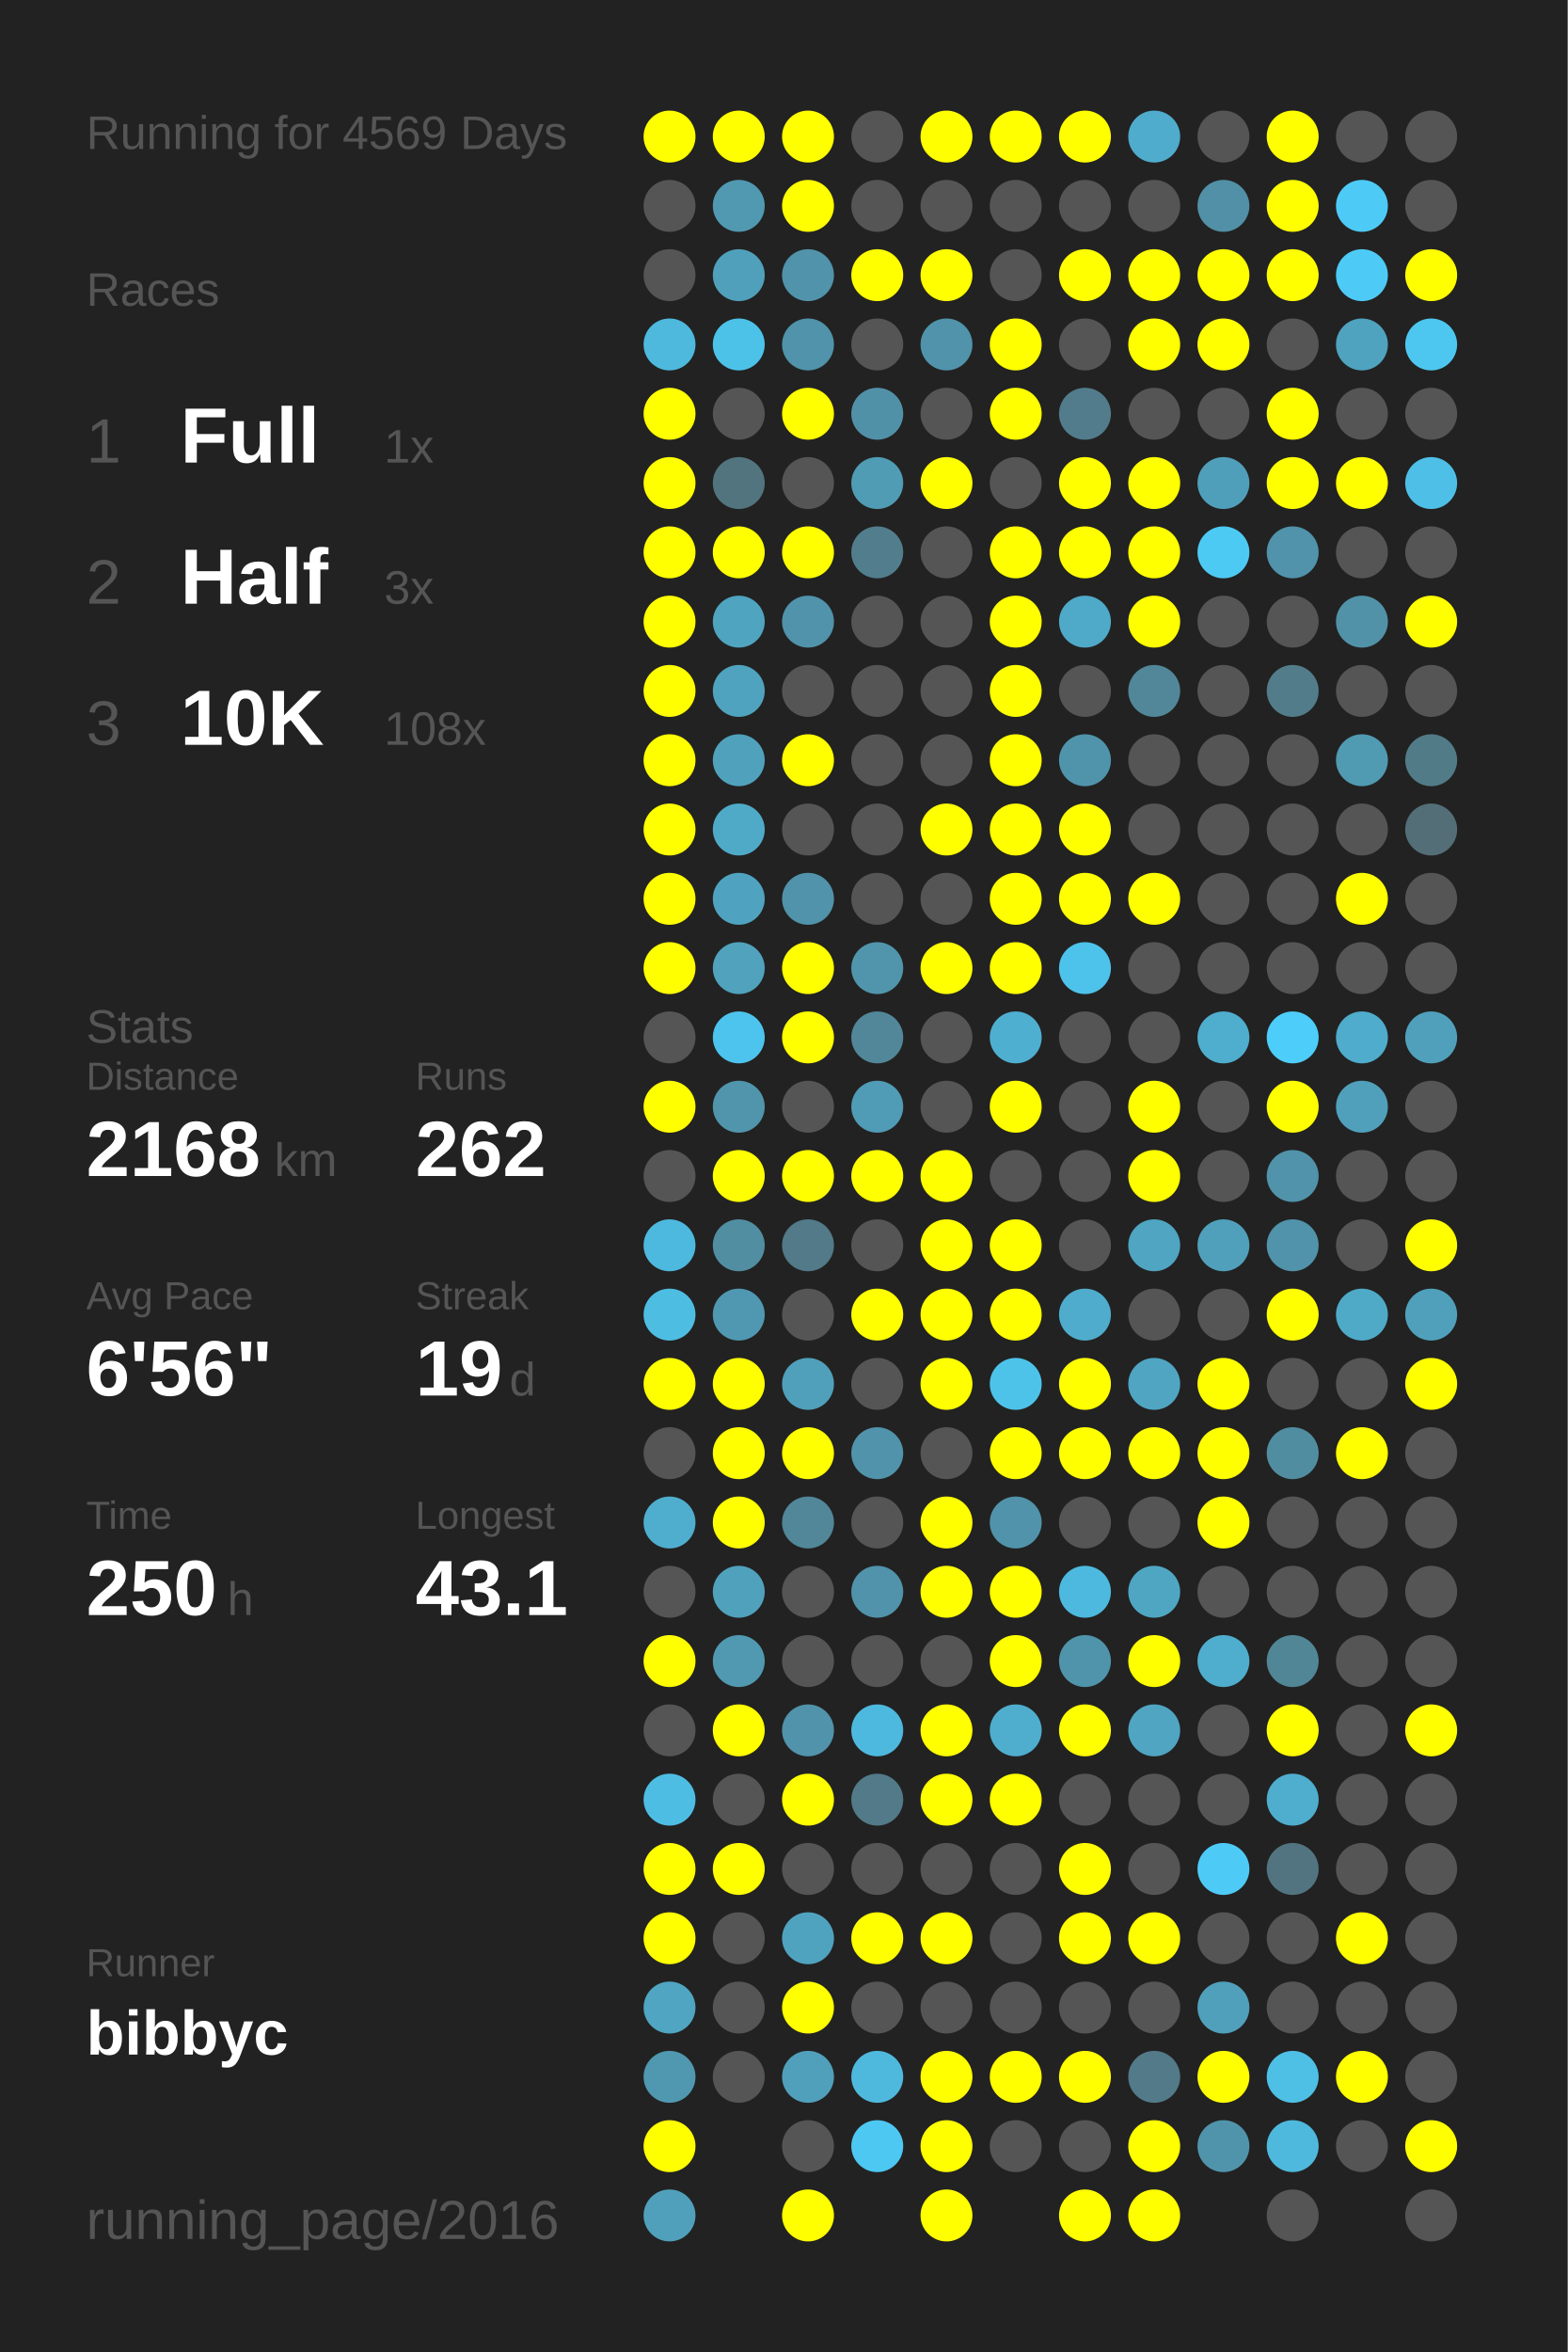
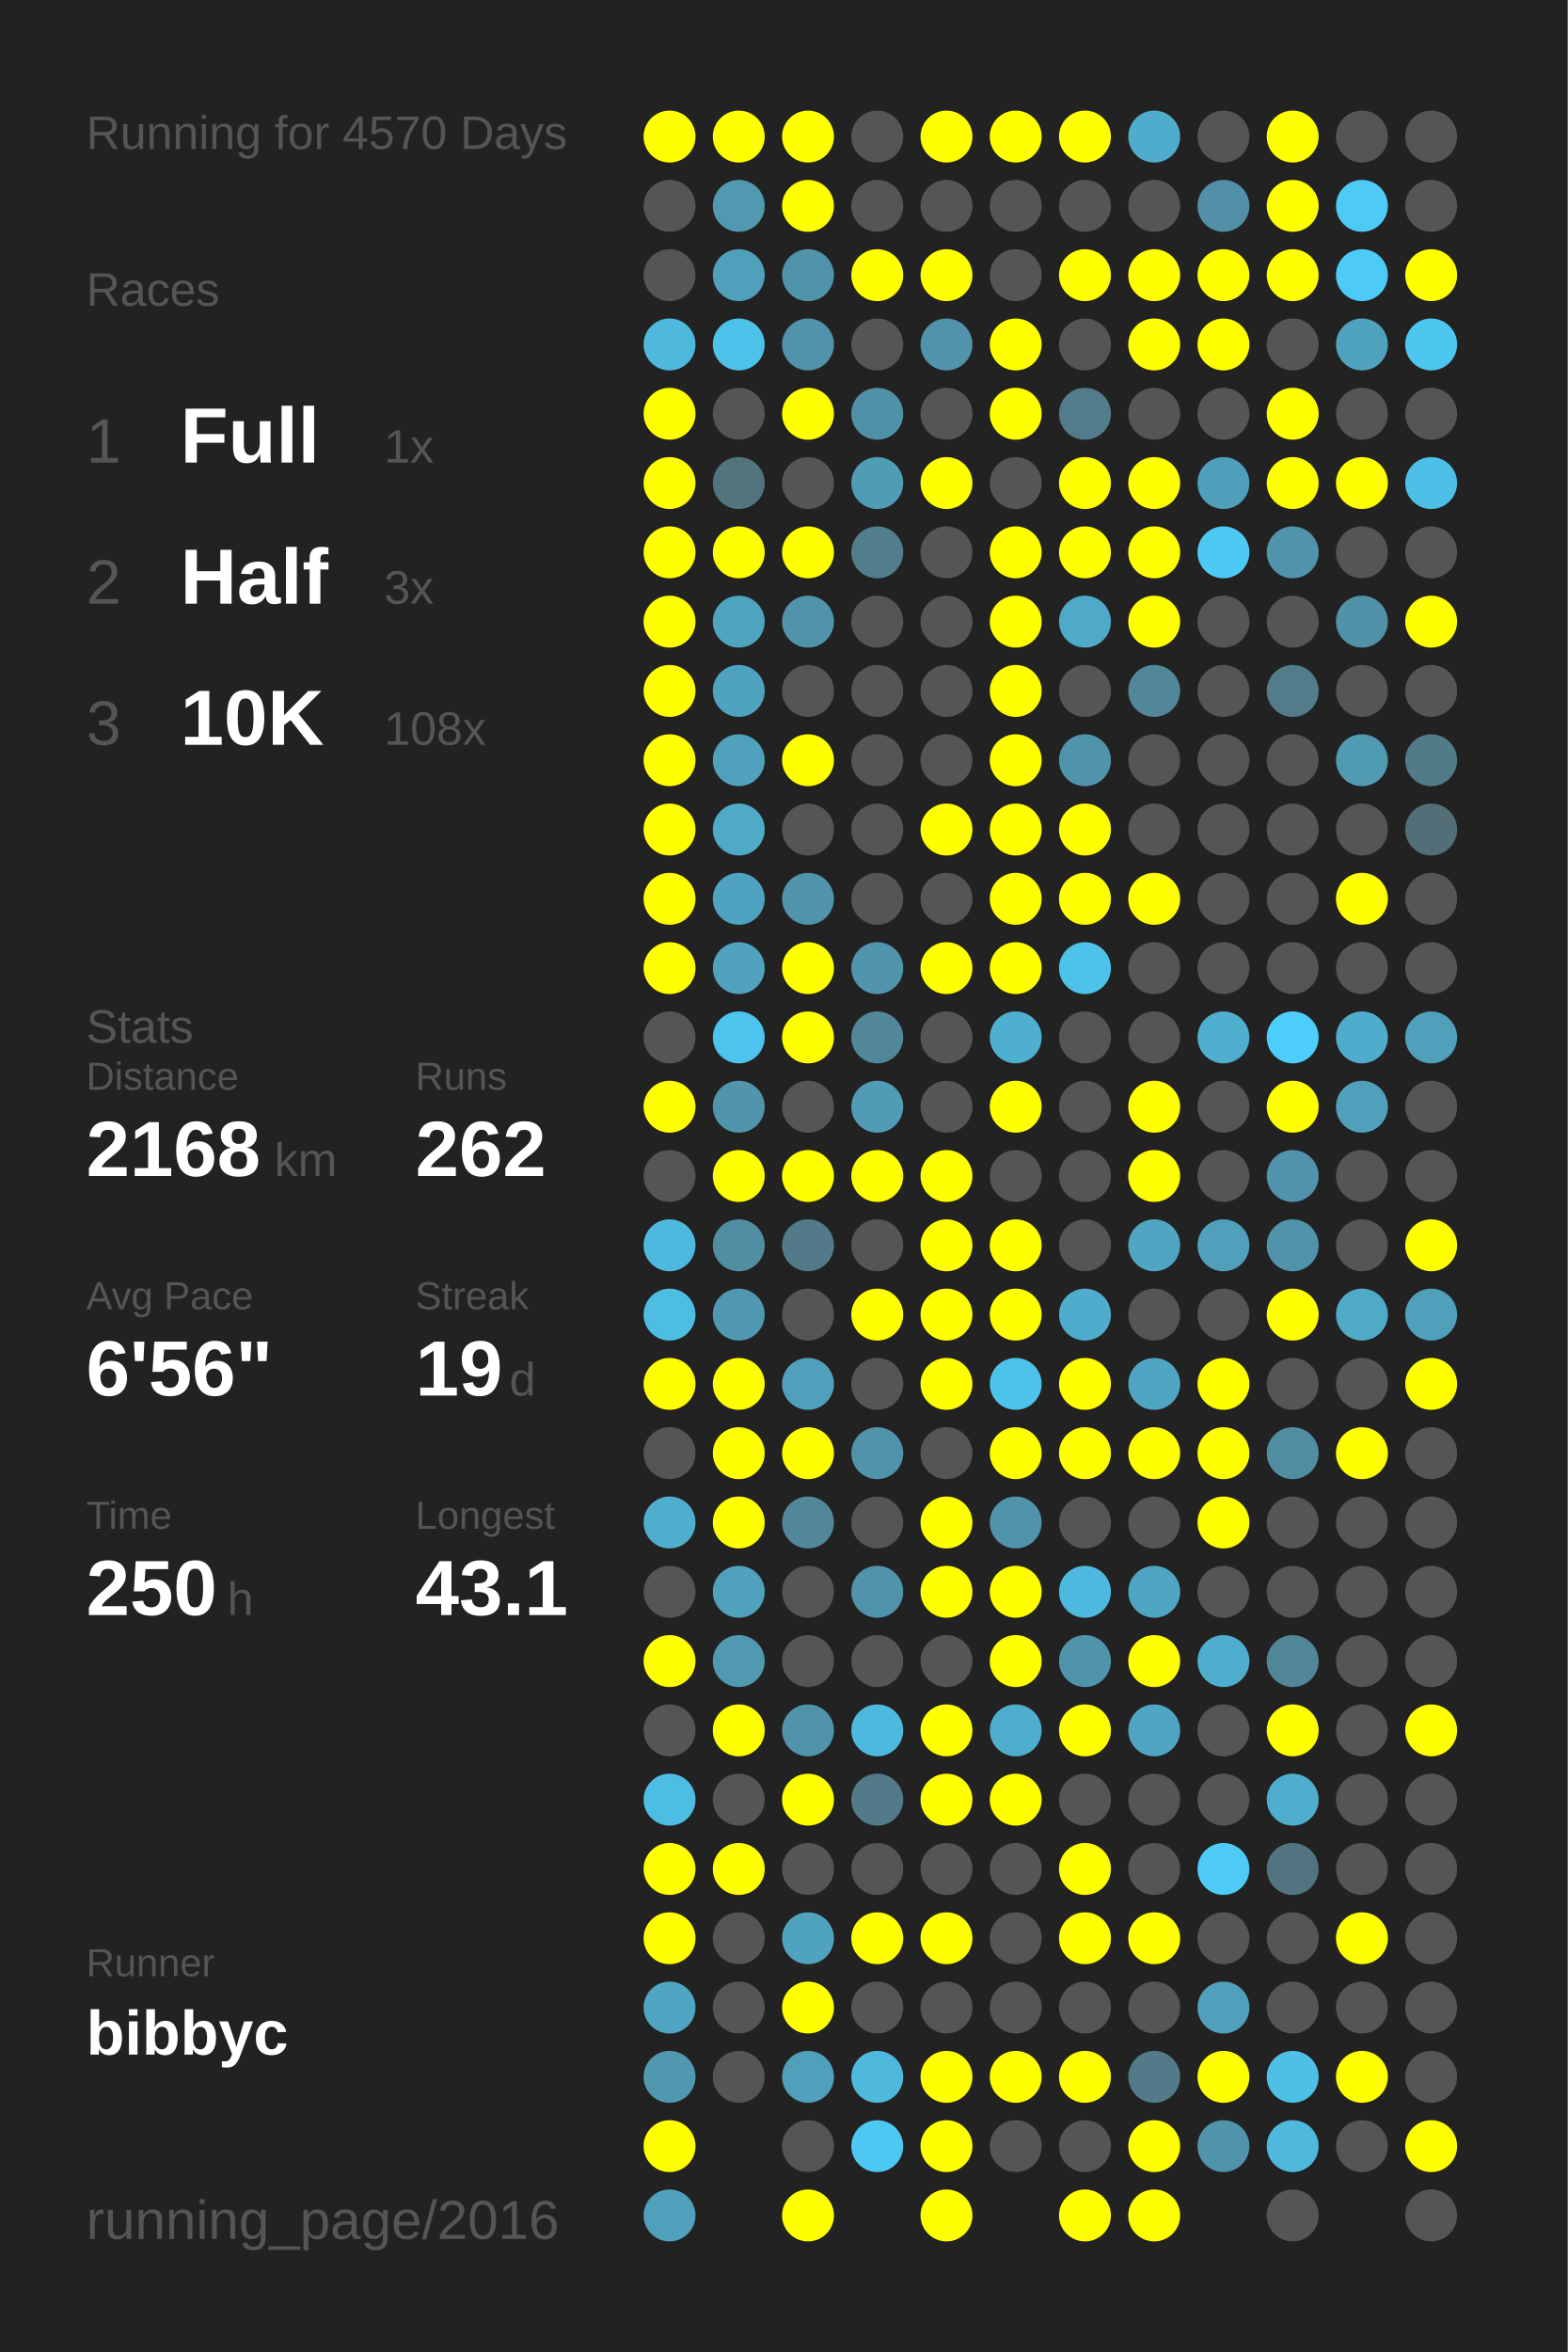
<svg xmlns="http://www.w3.org/2000/svg" baseProfile="full" height="300mm" version="1.1" viewBox="0,0,200,300" width="200mm">
  <defs />
  <rect fill="#222222" height="300" width="200" x="0" y="0" />
-   <text fill="#555555" style="font-size:6px; font-family:Arial;" x="11" y="19">Running for 4569 Days</text>
+   <text fill="#555555" style="font-size:6px; font-family:Arial;" x="11" y="19">Running for 4570 Days</text>
  <text fill="#555555" style="font-size:6px; font-family:Arial;" x="11" y="39">Races</text>
  <text fill="#555555" style="font-size:8px; font-family:Arial;" x="11" y="59">1</text>
  <text fill="#FFFFFF" style="font-size:10px; font-family:Arial; font-weight:bold;" x="23" y="59">Full</text>
  <text fill="#555555" style="font-size:6px; font-family:Arial;" x="49" y="59">1x</text>
  <text fill="#555555" style="font-size:8px; font-family:Arial;" x="11" y="77">2</text>
  <text fill="#FFFFFF" style="font-size:10px; font-family:Arial; font-weight:bold;" x="23" y="77">Half</text>
  <text fill="#555555" style="font-size:6px; font-family:Arial;" x="49" y="77">3x</text>
  <text fill="#555555" style="font-size:8px; font-family:Arial;" x="11" y="95">3</text>
  <text fill="#FFFFFF" style="font-size:10px; font-family:Arial; font-weight:bold;" x="23" y="95">10K</text>
  <text fill="#555555" style="font-size:6px; font-family:Arial;" x="49" y="95">108x</text>
  <text fill="#555555" style="font-size:6px; font-family:Arial;" x="11" y="133">Stats</text>
  <text fill="#555555" style="font-size:5px; font-family:Arial;" x="11" y="139">Distance</text>
  <text fill="#FFFFFF" style="font-size:10px; font-family:Arial; font-weight:bold;" x="11" y="150">2168</text>
  <text fill="#555555" style="font-size:6px; font-family:Arial;" x="35" y="150">km</text>
  <text fill="#555555" style="font-size:5px; font-family:Arial;" x="53" y="139">Runs</text>
  <text fill="#FFFFFF" style="font-size:10px; font-family:Arial; font-weight:bold;" x="53" y="150">262</text>
  <text fill="#555555" style="font-size:5px; font-family:Arial;" x="11" y="167">Avg Pace</text>
  <text fill="#FFFFFF" style="font-size:10px; font-family:Arial; font-weight:bold;" x="11" y="178">6'56"</text>
  <text fill="#555555" style="font-size:5px; font-family:Arial;" x="53" y="167">Streak</text>
  <text fill="#FFFFFF" style="font-size:10px; font-family:Arial; font-weight:bold;" x="53" y="178">19</text>
  <text fill="#555555" style="font-size:6px; font-family:Arial;" x="65" y="178">d</text>
  <text fill="#555555" style="font-size:5px; font-family:Arial;" x="11" y="195">Time</text>
  <text fill="#FFFFFF" style="font-size:10px; font-family:Arial; font-weight:bold;" x="11" y="206">250</text>
  <text fill="#555555" style="font-size:6px; font-family:Arial;" x="29" y="206">h</text>
  <text fill="#555555" style="font-size:5px; font-family:Arial;" x="53" y="195">Longest</text>
  <text fill="#FFFFFF" style="font-size:10px; font-family:Arial; font-weight:bold;" x="53" y="206">43.1</text>
  <text fill="#555555" style="font-size:5px; font-family:Arial;" x="11" y="252.065">Runner</text>
  <text fill="#FFFFFF" style="font-size:8px; font-family:Arial; font-weight:bold;" x="11" y="262.065">bibbyc</text>
  <text fill="#555555" style="font-size:7px; font-family:Arial;" x="11" y="285.581">running_page/2016</text>
  <circle cx="85.417" cy="17.419" fill="#FFFF00" r="3.312" />
  <circle cx="85.417" cy="26.258" fill="#555555" r="3.312" />
  <circle cx="85.417" cy="35.097" fill="#555555" r="3.312" />
  <circle cx="85.417" cy="43.935" fill="#4eb9dd" r="3.312" />
  <circle cx="85.417" cy="52.774" fill="#FFFF00" r="3.312" />
  <circle cx="85.417" cy="61.613" fill="#FFFF00" r="3.312" />
  <circle cx="85.417" cy="70.452" fill="#FFFF00" r="3.312" />
  <circle cx="85.417" cy="79.29" fill="#FFFF00" r="3.312" />
  <circle cx="85.417" cy="88.129" fill="#FFFF00" r="3.312" />
  <circle cx="85.417" cy="96.968" fill="#FFFF00" r="3.312" />
  <circle cx="85.417" cy="105.806" fill="#FFFF00" r="3.312" />
  <circle cx="85.417" cy="114.645" fill="#FFFF00" r="3.312" />
  <circle cx="85.417" cy="123.484" fill="#FFFF00" r="3.312" />
  <circle cx="85.417" cy="132.323" fill="#555555" r="3.312" />
  <circle cx="85.417" cy="141.161" fill="#FFFF00" r="3.312" />
  <circle cx="85.417" cy="150" fill="#555555" r="3.312" />
  <circle cx="85.417" cy="158.839" fill="#4eb9de" r="3.312" />
  <circle cx="85.417" cy="167.677" fill="#4ebde2" r="3.312" />
  <circle cx="85.417" cy="176.516" fill="#FFFF00" r="3.312" />
  <circle cx="85.417" cy="185.355" fill="#555555" r="3.312" />
  <circle cx="85.417" cy="194.194" fill="#4faece" r="3.312" />
  <circle cx="85.417" cy="203.032" fill="#555555" r="3.312" />
  <circle cx="85.417" cy="211.871" fill="#FFFF00" r="3.312" />
  <circle cx="85.417" cy="220.71" fill="#555555" r="3.312" />
  <circle cx="85.417" cy="229.548" fill="#4ebde3" r="3.312" />
  <circle cx="85.417" cy="238.387" fill="#FFFF00" r="3.312" />
  <circle cx="85.417" cy="247.226" fill="#FFFF00" r="3.312" />
  <circle cx="85.417" cy="256.065" fill="#4fa5c2" r="3.312" />
  <circle cx="85.417" cy="264.903" fill="#5098b0" r="3.312" />
  <circle cx="85.417" cy="273.742" fill="#FFFF00" r="3.312" />
  <circle cx="85.417" cy="282.581" fill="#50a0bb" r="3.312" />
  <circle cx="94.25" cy="17.419" fill="#FFFF00" r="3.312" />
  <circle cx="94.25" cy="26.258" fill="#5099b1" r="3.312" />
  <circle cx="94.25" cy="35.097" fill="#50a0bb" r="3.312" />
  <circle cx="94.25" cy="43.935" fill="#4dc2e9" r="3.312" />
  <circle cx="94.25" cy="52.774" fill="#555555" r="3.312" />
  <circle cx="94.25" cy="61.613" fill="#52747f" r="3.312" />
  <circle cx="94.25" cy="70.452" fill="#FFFF00" r="3.312" />
  <circle cx="94.25" cy="79.29" fill="#4fa4c0" r="3.312" />
  <circle cx="94.25" cy="88.129" fill="#4fa3bf" r="3.312" />
  <circle cx="94.25" cy="96.968" fill="#50a1bc" r="3.312" />
  <circle cx="94.25" cy="105.806" fill="#4faac8" r="3.312" />
  <circle cx="94.25" cy="114.645" fill="#4fa3c0" r="3.312" />
  <circle cx="94.25" cy="123.484" fill="#50a2bd" r="3.312" />
  <circle cx="94.25" cy="132.323" fill="#4dc4ed" r="3.312" />
  <circle cx="94.25" cy="141.161" fill="#5095ac" r="3.312" />
  <circle cx="94.25" cy="150" fill="#FFFF00" r="3.312" />
  <circle cx="94.25" cy="158.839" fill="#518ea2" r="3.312" />
  <circle cx="94.25" cy="167.677" fill="#5098b1" r="3.312" />
  <circle cx="94.25" cy="176.516" fill="#FFFF00" r="3.312" />
  <circle cx="94.25" cy="185.355" fill="#FFFF00" r="3.312" />
  <circle cx="94.25" cy="194.194" fill="#FFFF00" r="3.312" />
  <circle cx="94.25" cy="203.032" fill="#50a1bc" r="3.312" />
  <circle cx="94.25" cy="211.871" fill="#5099b1" r="3.312" />
  <circle cx="94.25" cy="220.71" fill="#FFFF00" r="3.312" />
  <circle cx="94.25" cy="229.548" fill="#555555" r="3.312" />
  <circle cx="94.25" cy="238.387" fill="#FFFF00" r="3.312" />
  <circle cx="94.25" cy="247.226" fill="#555555" r="3.312" />
  <circle cx="94.25" cy="256.065" fill="#555555" r="3.312" />
  <circle cx="94.25" cy="264.903" fill="#555555" r="3.312" />
  <circle cx="103.083" cy="17.419" fill="#FFFF00" r="3.312" />
  <circle cx="103.083" cy="26.258" fill="#FFFF00" r="3.312" />
  <circle cx="103.083" cy="35.097" fill="#5093aa" r="3.312" />
  <circle cx="103.083" cy="43.935" fill="#5093aa" r="3.312" />
  <circle cx="103.083" cy="52.774" fill="#FFFF00" r="3.312" />
  <circle cx="103.083" cy="61.613" fill="#555555" r="3.312" />
  <circle cx="103.083" cy="70.452" fill="#FFFF00" r="3.312" />
  <circle cx="103.083" cy="79.29" fill="#5093aa" r="3.312" />
  <circle cx="103.083" cy="88.129" fill="#555555" r="3.312" />
  <circle cx="103.083" cy="96.968" fill="#FFFF00" r="3.312" />
  <circle cx="103.083" cy="105.806" fill="#555555" r="3.312" />
  <circle cx="103.083" cy="114.645" fill="#5093aa" r="3.312" />
  <circle cx="103.083" cy="123.484" fill="#FFFF00" r="3.312" />
  <circle cx="103.083" cy="132.323" fill="#FFFF00" r="3.312" />
  <circle cx="103.083" cy="141.161" fill="#555555" r="3.312" />
  <circle cx="103.083" cy="150" fill="#FFFF00" r="3.312" />
  <circle cx="103.083" cy="158.839" fill="#527a88" r="3.312" />
  <circle cx="103.083" cy="167.677" fill="#555555" r="3.312" />
  <circle cx="103.083" cy="176.516" fill="#50a0bb" r="3.312" />
  <circle cx="103.083" cy="185.355" fill="#FFFF00" r="3.312" />
  <circle cx="103.083" cy="194.194" fill="#518799" r="3.312" />
  <circle cx="103.083" cy="203.032" fill="#555555" r="3.312" />
  <circle cx="103.083" cy="211.871" fill="#555555" r="3.312" />
  <circle cx="103.083" cy="220.71" fill="#5093aa" r="3.312" />
  <circle cx="103.083" cy="229.548" fill="#FFFF00" r="3.312" />
  <circle cx="103.083" cy="238.387" fill="#555555" r="3.312" />
  <circle cx="103.083" cy="247.226" fill="#50a3bf" r="3.312" />
  <circle cx="103.083" cy="256.065" fill="#FFFF00" r="3.312" />
  <circle cx="103.083" cy="264.903" fill="#50a0bb" r="3.312" />
  <circle cx="103.083" cy="273.742" fill="#555555" r="3.312" />
  <circle cx="103.083" cy="282.581" fill="#FFFF00" r="3.312" />
  <circle cx="111.917" cy="17.419" fill="#555555" r="3.312" />
  <circle cx="111.917" cy="26.258" fill="#555555" r="3.312" />
  <circle cx="111.917" cy="35.097" fill="#FFFF00" r="3.312" />
  <circle cx="111.917" cy="43.935" fill="#555555" r="3.312" />
  <circle cx="111.917" cy="52.774" fill="#5191a7" r="3.312" />
  <circle cx="111.917" cy="61.613" fill="#509cb5" r="3.312" />
  <circle cx="111.917" cy="70.452" fill="#527d8c" r="3.312" />
  <circle cx="111.917" cy="79.29" fill="#555555" r="3.312" />
  <circle cx="111.917" cy="88.129" fill="#555555" r="3.312" />
  <circle cx="111.917" cy="96.968" fill="#555555" r="3.312" />
  <circle cx="111.917" cy="105.806" fill="#555555" r="3.312" />
  <circle cx="111.917" cy="114.645" fill="#555555" r="3.312" />
  <circle cx="111.917" cy="123.484" fill="#5095ac" r="3.312" />
  <circle cx="111.917" cy="132.323" fill="#518799" r="3.312" />
  <circle cx="111.917" cy="141.161" fill="#509bb5" r="3.312" />
  <circle cx="111.917" cy="150" fill="#FFFF00" r="3.312" />
  <circle cx="111.917" cy="158.839" fill="#555555" r="3.312" />
  <circle cx="111.917" cy="167.677" fill="#FFFF00" r="3.312" />
  <circle cx="111.917" cy="176.516" fill="#555555" r="3.312" />
  <circle cx="111.917" cy="185.355" fill="#5093aa" r="3.312" />
  <circle cx="111.917" cy="194.194" fill="#555555" r="3.312" />
  <circle cx="111.917" cy="203.032" fill="#5093aa" r="3.312" />
  <circle cx="111.917" cy="211.871" fill="#555555" r="3.312" />
  <circle cx="111.917" cy="220.71" fill="#4eb9de" r="3.312" />
  <circle cx="111.917" cy="229.548" fill="#527a88" r="3.312" />
  <circle cx="111.917" cy="238.387" fill="#555555" r="3.312" />
  <circle cx="111.917" cy="247.226" fill="#FFFF00" r="3.312" />
  <circle cx="111.917" cy="256.065" fill="#555555" r="3.312" />
  <circle cx="111.917" cy="264.903" fill="#4eb9dd" r="3.312" />
  <circle cx="111.917" cy="273.742" fill="#4dc8f2" r="3.312" />
  <circle cx="120.75" cy="17.419" fill="#FFFF00" r="3.312" />
  <circle cx="120.75" cy="26.258" fill="#555555" r="3.312" />
  <circle cx="120.75" cy="35.097" fill="#FFFF00" r="3.312" />
  <circle cx="120.75" cy="43.935" fill="#5093aa" r="3.312" />
  <circle cx="120.75" cy="52.774" fill="#555555" r="3.312" />
  <circle cx="120.75" cy="61.613" fill="#FFFF00" r="3.312" />
  <circle cx="120.75" cy="70.452" fill="#555555" r="3.312" />
  <circle cx="120.75" cy="79.29" fill="#555555" r="3.312" />
  <circle cx="120.75" cy="88.129" fill="#555555" r="3.312" />
  <circle cx="120.75" cy="96.968" fill="#555555" r="3.312" />
  <circle cx="120.75" cy="105.806" fill="#FFFF00" r="3.312" />
  <circle cx="120.75" cy="114.645" fill="#555555" r="3.312" />
  <circle cx="120.75" cy="123.484" fill="#FFFF00" r="3.312" />
  <circle cx="120.75" cy="132.323" fill="#555555" r="3.312" />
  <circle cx="120.75" cy="141.161" fill="#555555" r="3.312" />
  <circle cx="120.75" cy="150" fill="#FFFF00" r="3.312" />
  <circle cx="120.75" cy="158.839" fill="#FFFF00" r="3.312" />
  <circle cx="120.75" cy="167.677" fill="#FFFF00" r="3.312" />
  <circle cx="120.75" cy="176.516" fill="#FFFF00" r="3.312" />
  <circle cx="120.75" cy="185.355" fill="#555555" r="3.312" />
  <circle cx="120.75" cy="194.194" fill="#FFFF00" r="3.312" />
  <circle cx="120.75" cy="203.032" fill="#FFFF00" r="3.312" />
  <circle cx="120.75" cy="211.871" fill="#555555" r="3.312" />
  <circle cx="120.75" cy="220.71" fill="#FFFF00" r="3.312" />
  <circle cx="120.75" cy="229.548" fill="#FFFF00" r="3.312" />
  <circle cx="120.75" cy="238.387" fill="#555555" r="3.312" />
  <circle cx="120.75" cy="247.226" fill="#FFFF00" r="3.312" />
  <circle cx="120.75" cy="256.065" fill="#555555" r="3.312" />
  <circle cx="120.75" cy="264.903" fill="#FFFF00" r="3.312" />
  <circle cx="120.75" cy="273.742" fill="#FFFF00" r="3.312" />
  <circle cx="120.75" cy="282.581" fill="#FFFF00" r="3.312" />
  <circle cx="129.583" cy="17.419" fill="#FFFF00" r="3.312" />
  <circle cx="129.583" cy="26.258" fill="#555555" r="3.312" />
  <circle cx="129.583" cy="35.097" fill="#555555" r="3.312" />
  <circle cx="129.583" cy="43.935" fill="#FFFF00" r="3.312" />
  <circle cx="129.583" cy="52.774" fill="#FFFF00" r="3.312" />
  <circle cx="129.583" cy="61.613" fill="#555555" r="3.312" />
  <circle cx="129.583" cy="70.452" fill="#FFFF00" r="3.312" />
  <circle cx="129.583" cy="79.29" fill="#FFFF00" r="3.312" />
  <circle cx="129.583" cy="88.129" fill="#FFFF00" r="3.312" />
  <circle cx="129.583" cy="96.968" fill="#FFFF00" r="3.312" />
  <circle cx="129.583" cy="105.806" fill="#FFFF00" r="3.312" />
  <circle cx="129.583" cy="114.645" fill="#FFFF00" r="3.312" />
  <circle cx="129.583" cy="123.484" fill="#FFFF00" r="3.312" />
  <circle cx="129.583" cy="132.323" fill="#4fafd0" r="3.312" />
  <circle cx="129.583" cy="141.161" fill="#FFFF00" r="3.312" />
  <circle cx="129.583" cy="150" fill="#555555" r="3.312" />
  <circle cx="129.583" cy="158.839" fill="#FFFF00" r="3.312" />
  <circle cx="129.583" cy="167.677" fill="#FFFF00" r="3.312" />
  <circle cx="129.583" cy="176.516" fill="#4dc3ea" r="3.312" />
  <circle cx="129.583" cy="185.355" fill="#FFFF00" r="3.312" />
  <circle cx="129.583" cy="194.194" fill="#5093aa" r="3.312" />
  <circle cx="129.583" cy="203.032" fill="#FFFF00" r="3.312" />
  <circle cx="129.583" cy="211.871" fill="#FFFF00" r="3.312" />
  <circle cx="129.583" cy="220.71" fill="#4faece" r="3.312" />
  <circle cx="129.583" cy="229.548" fill="#FFFF00" r="3.312" />
  <circle cx="129.583" cy="238.387" fill="#555555" r="3.312" />
  <circle cx="129.583" cy="247.226" fill="#555555" r="3.312" />
  <circle cx="129.583" cy="256.065" fill="#555555" r="3.312" />
  <circle cx="129.583" cy="264.903" fill="#FFFF00" r="3.312" />
  <circle cx="129.583" cy="273.742" fill="#555555" r="3.312" />
  <circle cx="138.417" cy="17.419" fill="#FFFF00" r="3.312" />
  <circle cx="138.417" cy="26.258" fill="#555555" r="3.312" />
  <circle cx="138.417" cy="35.097" fill="#FFFF00" r="3.312" />
  <circle cx="138.417" cy="43.935" fill="#555555" r="3.312" />
  <circle cx="138.417" cy="52.774" fill="#527c8b" r="3.312" />
  <circle cx="138.417" cy="61.613" fill="#FFFF00" r="3.312" />
  <circle cx="138.417" cy="70.452" fill="#FFFF00" r="3.312" />
  <circle cx="138.417" cy="79.29" fill="#4fa9c8" r="3.312" />
  <circle cx="138.417" cy="88.129" fill="#555555" r="3.312" />
  <circle cx="138.417" cy="96.968" fill="#5094ab" r="3.312" />
  <circle cx="138.417" cy="105.806" fill="#FFFF00" r="3.312" />
  <circle cx="138.417" cy="114.645" fill="#FFFF00" r="3.312" />
  <circle cx="138.417" cy="123.484" fill="#4dc2ea" r="3.312" />
  <circle cx="138.417" cy="132.323" fill="#555555" r="3.312" />
  <circle cx="138.417" cy="141.161" fill="#555555" r="3.312" />
  <circle cx="138.417" cy="150" fill="#555555" r="3.312" />
  <circle cx="138.417" cy="158.839" fill="#555555" r="3.312" />
  <circle cx="138.417" cy="167.677" fill="#4faccc" r="3.312" />
  <circle cx="138.417" cy="176.516" fill="#FFFF00" r="3.312" />
  <circle cx="138.417" cy="185.355" fill="#FFFF00" r="3.312" />
  <circle cx="138.417" cy="194.194" fill="#555555" r="3.312" />
  <circle cx="138.417" cy="203.032" fill="#4eb9de" r="3.312" />
  <circle cx="138.417" cy="211.871" fill="#5094ab" r="3.312" />
  <circle cx="138.417" cy="220.71" fill="#FFFF00" r="3.312" />
  <circle cx="138.417" cy="229.548" fill="#555555" r="3.312" />
  <circle cx="138.417" cy="238.387" fill="#FFFF00" r="3.312" />
  <circle cx="138.417" cy="247.226" fill="#FFFF00" r="3.312" />
  <circle cx="138.417" cy="256.065" fill="#555555" r="3.312" />
  <circle cx="138.417" cy="264.903" fill="#FFFF00" r="3.312" />
  <circle cx="138.417" cy="273.742" fill="#555555" r="3.312" />
  <circle cx="138.417" cy="282.581" fill="#FFFF00" r="3.312" />
  <circle cx="147.25" cy="17.419" fill="#4faccc" r="3.312" />
  <circle cx="147.25" cy="26.258" fill="#555555" r="3.312" />
  <circle cx="147.25" cy="35.097" fill="#FFFF00" r="3.312" />
  <circle cx="147.25" cy="43.935" fill="#FFFF00" r="3.312" />
  <circle cx="147.25" cy="52.774" fill="#555555" r="3.312" />
  <circle cx="147.25" cy="61.613" fill="#FFFF00" r="3.312" />
  <circle cx="147.25" cy="70.452" fill="#FFFF00" r="3.312" />
  <circle cx="147.25" cy="79.29" fill="#FFFF00" r="3.312" />
  <circle cx="147.25" cy="88.129" fill="#518799" r="3.312" />
  <circle cx="147.25" cy="96.968" fill="#555555" r="3.312" />
  <circle cx="147.25" cy="105.806" fill="#555555" r="3.312" />
  <circle cx="147.25" cy="114.645" fill="#FFFF00" r="3.312" />
  <circle cx="147.25" cy="123.484" fill="#555555" r="3.312" />
  <circle cx="147.25" cy="132.323" fill="#555555" r="3.312" />
  <circle cx="147.25" cy="141.161" fill="#FFFF00" r="3.312" />
  <circle cx="147.25" cy="150" fill="#FFFF00" r="3.312" />
  <circle cx="147.25" cy="158.839" fill="#4fa5c2" r="3.312" />
  <circle cx="147.25" cy="167.677" fill="#555555" r="3.312" />
  <circle cx="147.25" cy="176.516" fill="#4fa5c2" r="3.312" />
  <circle cx="147.25" cy="185.355" fill="#FFFF00" r="3.312" />
  <circle cx="147.25" cy="194.194" fill="#555555" r="3.312" />
  <circle cx="147.25" cy="203.032" fill="#4fa6c3" r="3.312" />
  <circle cx="147.25" cy="211.871" fill="#FFFF00" r="3.312" />
  <circle cx="147.25" cy="220.71" fill="#4fa5c2" r="3.312" />
  <circle cx="147.25" cy="229.548" fill="#555555" r="3.312" />
  <circle cx="147.25" cy="238.387" fill="#555555" r="3.312" />
  <circle cx="147.25" cy="247.226" fill="#FFFF00" r="3.312" />
  <circle cx="147.25" cy="256.065" fill="#555555" r="3.312" />
  <circle cx="147.25" cy="264.903" fill="#527a88" r="3.312" />
  <circle cx="147.25" cy="273.742" fill="#FFFF00" r="3.312" />
  <circle cx="147.25" cy="282.581" fill="#FFFF00" r="3.312" />
  <circle cx="156.083" cy="17.419" fill="#555555" r="3.312" />
  <circle cx="156.083" cy="26.258" fill="#5190a6" r="3.312" />
  <circle cx="156.083" cy="35.097" fill="#FFFF00" r="3.312" />
  <circle cx="156.083" cy="43.935" fill="#FFFF00" r="3.312" />
  <circle cx="156.083" cy="52.774" fill="#555555" r="3.312" />
  <circle cx="156.083" cy="61.613" fill="#509fba" r="3.312" />
  <circle cx="156.083" cy="70.452" fill="#4dcaf4" r="3.312" />
  <circle cx="156.083" cy="79.29" fill="#555555" r="3.312" />
  <circle cx="156.083" cy="88.129" fill="#555555" r="3.312" />
  <circle cx="156.083" cy="96.968" fill="#555555" r="3.312" />
  <circle cx="156.083" cy="105.806" fill="#555555" r="3.312" />
  <circle cx="156.083" cy="114.645" fill="#555555" r="3.312" />
  <circle cx="156.083" cy="123.484" fill="#555555" r="3.312" />
  <circle cx="156.083" cy="132.323" fill="#4fadcd" r="3.312" />
  <circle cx="156.083" cy="141.161" fill="#555555" r="3.312" />
  <circle cx="156.083" cy="150" fill="#555555" r="3.312" />
  <circle cx="156.083" cy="158.839" fill="#50a0bb" r="3.312" />
  <circle cx="156.083" cy="167.677" fill="#555555" r="3.312" />
  <circle cx="156.083" cy="176.516" fill="#FFFF00" r="3.312" />
  <circle cx="156.083" cy="185.355" fill="#FFFF00" r="3.312" />
  <circle cx="156.083" cy="194.194" fill="#FFFF00" r="3.312" />
  <circle cx="156.083" cy="203.032" fill="#555555" r="3.312" />
  <circle cx="156.083" cy="211.871" fill="#4fadcd" r="3.312" />
  <circle cx="156.083" cy="220.71" fill="#555555" r="3.312" />
  <circle cx="156.083" cy="229.548" fill="#555555" r="3.312" />
  <circle cx="156.083" cy="238.387" fill="#4dcbf6" r="3.312" />
  <circle cx="156.083" cy="247.226" fill="#555555" r="3.312" />
  <circle cx="156.083" cy="256.065" fill="#50a0bb" r="3.312" />
  <circle cx="156.083" cy="264.903" fill="#FFFF00" r="3.312" />
  <circle cx="156.083" cy="273.742" fill="#5094ab" r="3.312" />
  <circle cx="164.917" cy="17.419" fill="#FFFF00" r="3.312" />
  <circle cx="164.917" cy="26.258" fill="#FFFF00" r="3.312" />
  <circle cx="164.917" cy="35.097" fill="#FFFF00" r="3.312" />
  <circle cx="164.917" cy="43.935" fill="#555555" r="3.312" />
  <circle cx="164.917" cy="52.774" fill="#FFFF00" r="3.312" />
  <circle cx="164.917" cy="61.613" fill="#FFFF00" r="3.312" />
  <circle cx="164.917" cy="70.452" fill="#5093aa" r="3.312" />
  <circle cx="164.917" cy="79.29" fill="#555555" r="3.312" />
  <circle cx="164.917" cy="88.129" fill="#527c8a" r="3.312" />
  <circle cx="164.917" cy="96.968" fill="#555555" r="3.312" />
  <circle cx="164.917" cy="105.806" fill="#555555" r="3.312" />
  <circle cx="164.917" cy="114.645" fill="#555555" r="3.312" />
  <circle cx="164.917" cy="123.484" fill="#555555" r="3.312" />
  <circle cx="164.917" cy="132.323" fill="#4dcdf9" r="3.312" />
  <circle cx="164.917" cy="141.161" fill="#FFFF00" r="3.312" />
  <circle cx="164.917" cy="150" fill="#5093aa" r="3.312" />
  <circle cx="164.917" cy="158.839" fill="#5093aa" r="3.312" />
  <circle cx="164.917" cy="167.677" fill="#FFFF00" r="3.312" />
  <circle cx="164.917" cy="176.516" fill="#555555" r="3.312" />
  <circle cx="164.917" cy="185.355" fill="#518da1" r="3.312" />
  <circle cx="164.917" cy="194.194" fill="#555555" r="3.312" />
  <circle cx="164.917" cy="203.032" fill="#555555" r="3.312" />
  <circle cx="164.917" cy="211.871" fill="#518697" r="3.312" />
  <circle cx="164.917" cy="220.71" fill="#FFFF00" r="3.312" />
  <circle cx="164.917" cy="229.548" fill="#4fadcd" r="3.312" />
  <circle cx="164.917" cy="238.387" fill="#527480" r="3.312" />
  <circle cx="164.917" cy="247.226" fill="#555555" r="3.312" />
  <circle cx="164.917" cy="256.065" fill="#555555" r="3.312" />
  <circle cx="164.917" cy="264.903" fill="#4ebfe5" r="3.312" />
  <circle cx="164.917" cy="273.742" fill="#4eb9dd" r="3.312" />
  <circle cx="164.917" cy="282.581" fill="#555555" r="3.312" />
  <circle cx="173.75" cy="17.419" fill="#555555" r="3.312" />
  <circle cx="173.75" cy="26.258" fill="#4dcbf6" r="3.312" />
  <circle cx="173.75" cy="35.097" fill="#4dcbf6" r="3.312" />
  <circle cx="173.75" cy="43.935" fill="#4fa3bf" r="3.312" />
  <circle cx="173.75" cy="52.774" fill="#555555" r="3.312" />
  <circle cx="173.75" cy="61.613" fill="#FFFF00" r="3.312" />
  <circle cx="173.75" cy="70.452" fill="#555555" r="3.312" />
  <circle cx="173.75" cy="79.29" fill="#5192a8" r="3.312" />
  <circle cx="173.75" cy="88.129" fill="#555555" r="3.312" />
  <circle cx="173.75" cy="96.968" fill="#509ab2" r="3.312" />
  <circle cx="173.75" cy="105.806" fill="#555555" r="3.312" />
  <circle cx="173.75" cy="114.645" fill="#FFFF00" r="3.312" />
  <circle cx="173.75" cy="123.484" fill="#555555" r="3.312" />
  <circle cx="173.75" cy="132.323" fill="#4faccc" r="3.312" />
  <circle cx="173.75" cy="141.161" fill="#50a0bb" r="3.312" />
  <circle cx="173.75" cy="150" fill="#555555" r="3.312" />
  <circle cx="173.75" cy="158.839" fill="#555555" r="3.312" />
  <circle cx="173.75" cy="167.677" fill="#4faac8" r="3.312" />
  <circle cx="173.75" cy="176.516" fill="#555555" r="3.312" />
  <circle cx="173.75" cy="185.355" fill="#FFFF00" r="3.312" />
  <circle cx="173.75" cy="194.194" fill="#555555" r="3.312" />
  <circle cx="173.75" cy="203.032" fill="#555555" r="3.312" />
  <circle cx="173.75" cy="211.871" fill="#555555" r="3.312" />
  <circle cx="173.75" cy="220.71" fill="#555555" r="3.312" />
  <circle cx="173.75" cy="229.548" fill="#555555" r="3.312" />
  <circle cx="173.75" cy="238.387" fill="#555555" r="3.312" />
  <circle cx="173.75" cy="247.226" fill="#FFFF00" r="3.312" />
  <circle cx="173.75" cy="256.065" fill="#555555" r="3.312" />
  <circle cx="173.75" cy="264.903" fill="#FFFF00" r="3.312" />
  <circle cx="173.75" cy="273.742" fill="#555555" r="3.312" />
  <circle cx="182.583" cy="17.419" fill="#555555" r="3.312" />
  <circle cx="182.583" cy="26.258" fill="#555555" r="3.312" />
  <circle cx="182.583" cy="35.097" fill="#FFFF00" r="3.312" />
  <circle cx="182.583" cy="43.935" fill="#4dc7f0" r="3.312" />
  <circle cx="182.583" cy="52.774" fill="#555555" r="3.312" />
  <circle cx="182.583" cy="61.613" fill="#4ec0e7" r="3.312" />
  <circle cx="182.583" cy="70.452" fill="#555555" r="3.312" />
  <circle cx="182.583" cy="79.29" fill="#FFFF00" r="3.312" />
  <circle cx="182.583" cy="88.129" fill="#555555" r="3.312" />
  <circle cx="182.583" cy="96.968" fill="#527b88" r="3.312" />
  <circle cx="182.583" cy="105.806" fill="#536e77" r="3.312" />
  <circle cx="182.583" cy="114.645" fill="#555555" r="3.312" />
  <circle cx="182.583" cy="123.484" fill="#555555" r="3.312" />
  <circle cx="182.583" cy="132.323" fill="#50a0bb" r="3.312" />
  <circle cx="182.583" cy="141.161" fill="#555555" r="3.312" />
  <circle cx="182.583" cy="150" fill="#555555" r="3.312" />
  <circle cx="182.583" cy="158.839" fill="#FFFF00" r="3.312" />
  <circle cx="182.583" cy="167.677" fill="#50a0bb" r="3.312" />
  <circle cx="182.583" cy="176.516" fill="#FFFF00" r="3.312" />
  <circle cx="182.583" cy="185.355" fill="#555555" r="3.312" />
  <circle cx="182.583" cy="194.194" fill="#555555" r="3.312" />
  <circle cx="182.583" cy="203.032" fill="#555555" r="3.312" />
  <circle cx="182.583" cy="211.871" fill="#555555" r="3.312" />
  <circle cx="182.583" cy="220.71" fill="#FFFF00" r="3.312" />
  <circle cx="182.583" cy="229.548" fill="#555555" r="3.312" />
  <circle cx="182.583" cy="238.387" fill="#555555" r="3.312" />
  <circle cx="182.583" cy="247.226" fill="#555555" r="3.312" />
  <circle cx="182.583" cy="256.065" fill="#555555" r="3.312" />
  <circle cx="182.583" cy="264.903" fill="#555555" r="3.312" />
  <circle cx="182.583" cy="273.742" fill="#FFFF00" r="3.312" />
  <circle cx="182.583" cy="282.581" fill="#555555" r="3.312" />
</svg>
